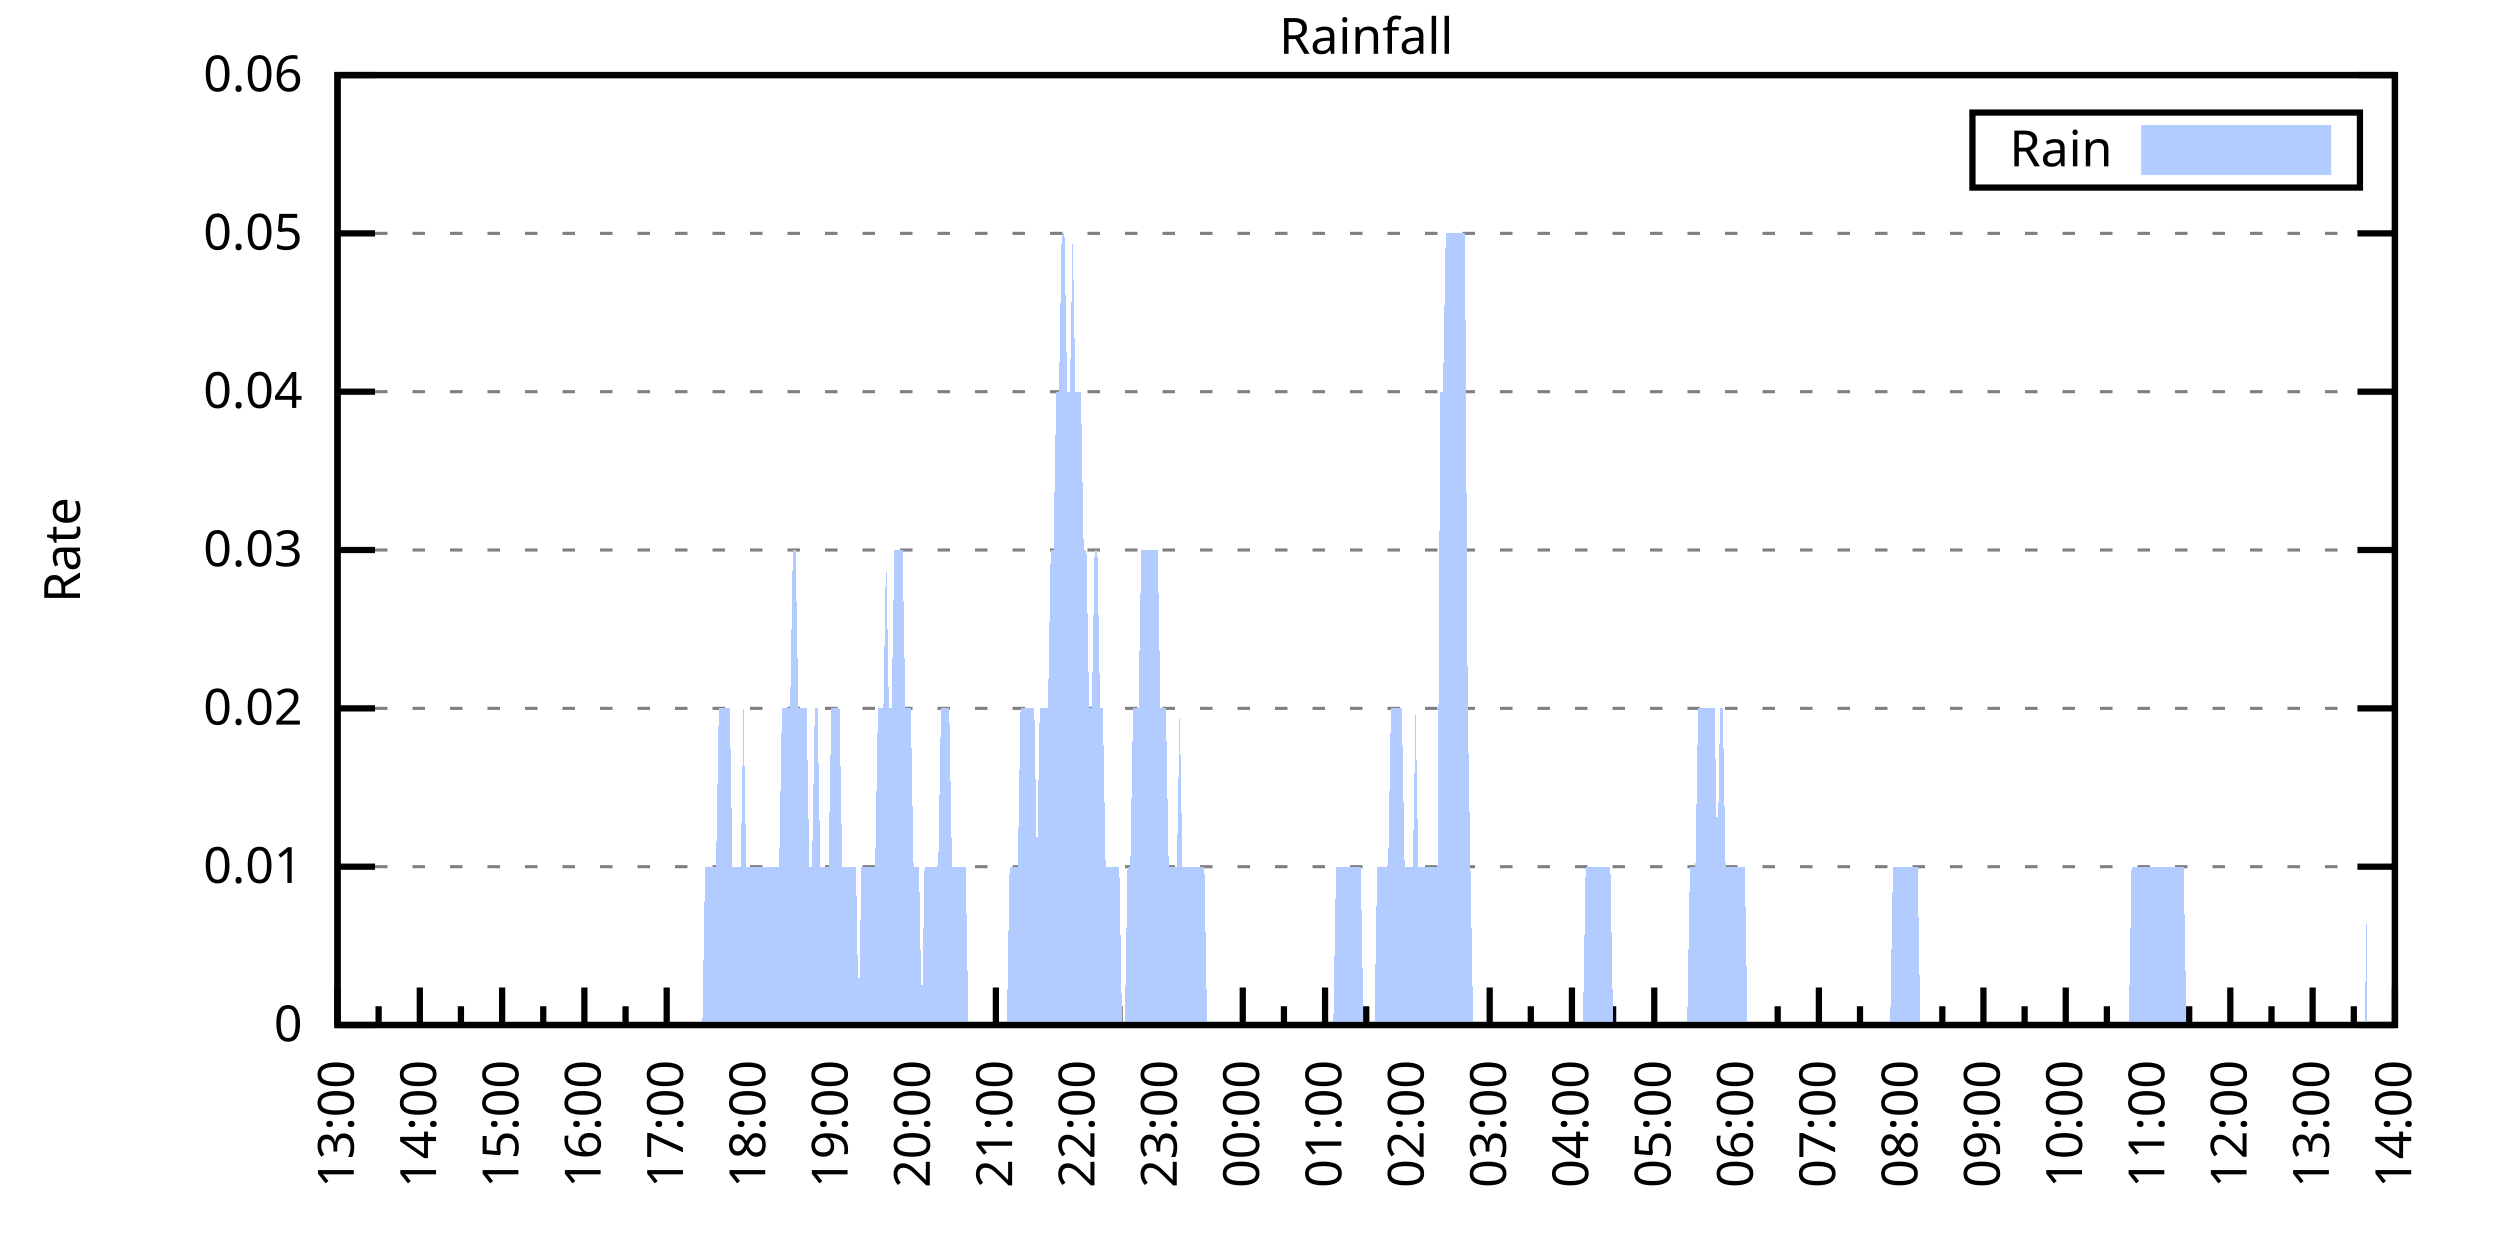
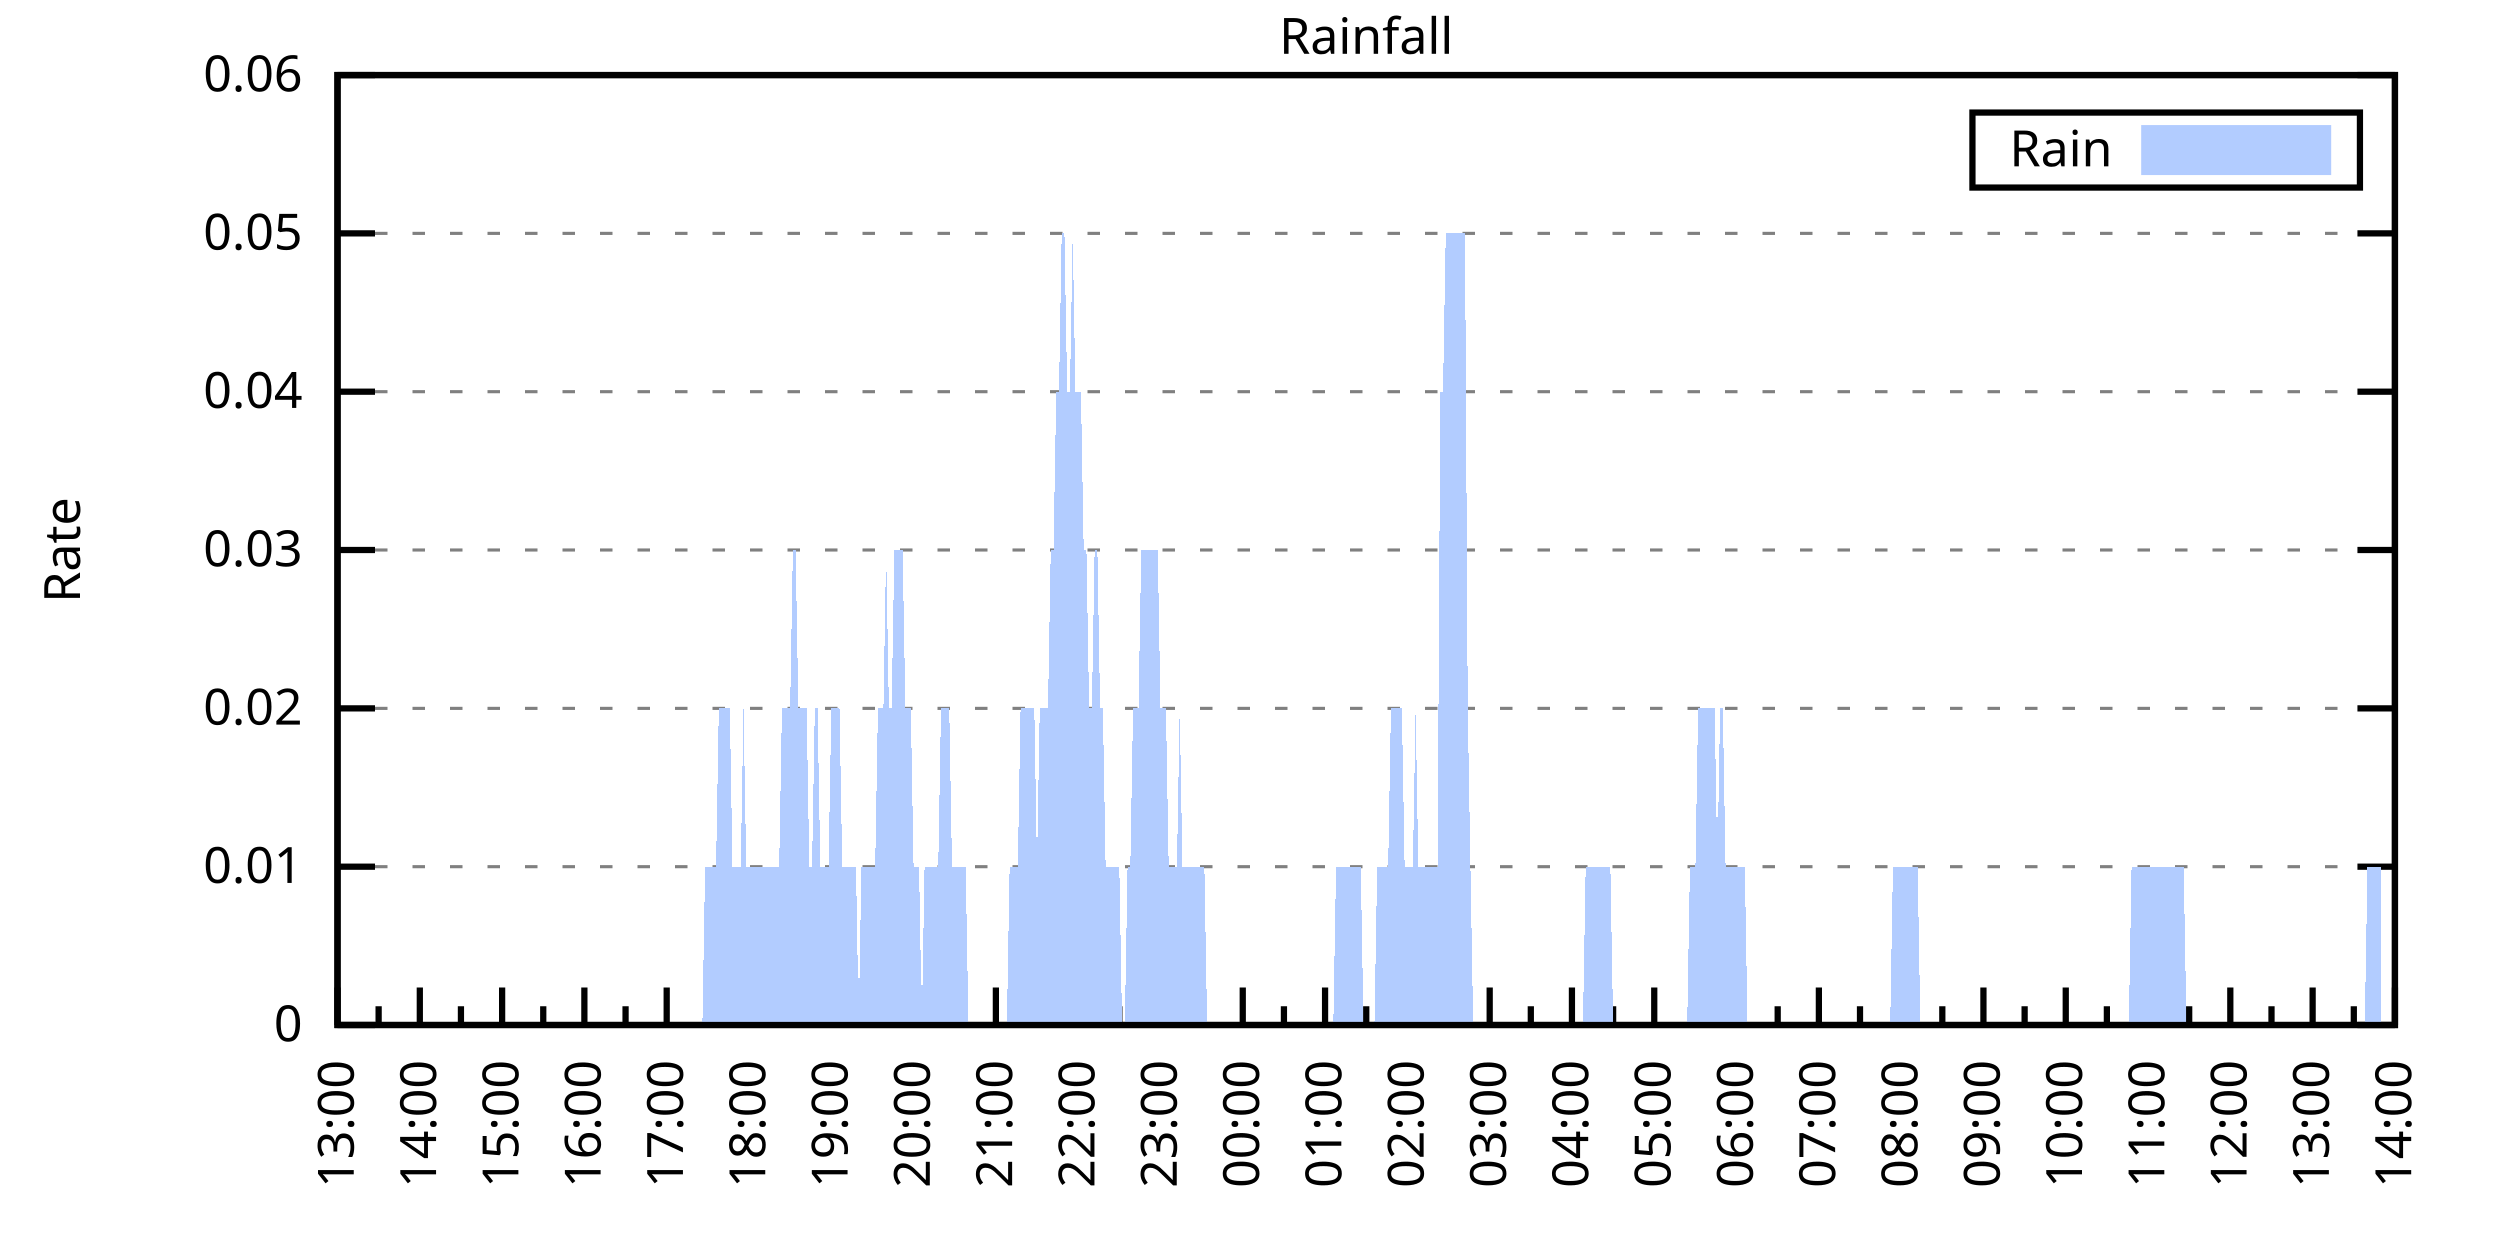
<svg xmlns="http://www.w3.org/2000/svg" xmlns:xlink="http://www.w3.org/1999/xlink" width="400" height="200" viewBox="0 0 400 200">
  <g id="gnuplot_canvas">
    <rect x="0" y="0" width="400" height="200" fill="none" />
    <defs>
      <circle id="gpDot" r="0.5" stroke-width="0.5" stroke="currentColor" />
      <path id="gpPt0" stroke-width="0.333" stroke="currentColor" d="M-1,0 h2 M0,-1 v2" />
      <path id="gpPt1" stroke-width="0.333" stroke="currentColor" d="M-1,-1 L1,1 M1,-1 L-1,1" />
      <path id="gpPt2" stroke-width="0.333" stroke="currentColor" d="M-1,0 L1,0 M0,-1 L0,1 M-1,-1 L1,1 M-1,1 L1,-1" />
      <rect id="gpPt3" stroke-width="0.333" stroke="currentColor" x="-1" y="-1" width="2" height="2" />
      <rect id="gpPt4" stroke-width="0.333" stroke="currentColor" fill="currentColor" x="-1" y="-1" width="2" height="2" />
      <circle id="gpPt5" stroke-width="0.333" stroke="currentColor" cx="0" cy="0" r="1" />
      <use xlink:href="#gpPt5" id="gpPt6" fill="currentColor" stroke="none" />
      <path id="gpPt7" stroke-width="0.333" stroke="currentColor" d="M0,-1.33 L-1.33,0.67 L1.33,0.67 z" />
      <use xlink:href="#gpPt7" id="gpPt8" fill="currentColor" stroke="none" />
      <use xlink:href="#gpPt7" id="gpPt9" stroke="currentColor" transform="rotate(180)" />
      <use xlink:href="#gpPt9" id="gpPt10" fill="currentColor" stroke="none" />
      <use xlink:href="#gpPt3" id="gpPt11" stroke="currentColor" transform="rotate(45)" />
      <use xlink:href="#gpPt11" id="gpPt12" fill="currentColor" stroke="none" />
      <path id="gpPt13" stroke-width="0.333" stroke="currentColor" d="M0,1.330 L1.265,0.411 L0.782,-1.067 L-0.782,-1.076 L-1.265,0.411 z" />
      <use xlink:href="#gpPt13" id="gpPt14" fill="currentColor" stroke="none" />
      <filter id="textbox" filterUnits="objectBoundingBox" x="0" y="0" height="1" width="1">
        <feFlood flood-color="white" flood-opacity="1" result="bgnd" />
        <feComposite in="SourceGraphic" in2="bgnd" operator="atop" />
      </filter>
      <filter id="greybox" filterUnits="objectBoundingBox" x="0" y="0" height="1" width="1">
        <feFlood flood-color="lightgrey" flood-opacity="1" result="grey" />
        <feComposite in="SourceGraphic" in2="grey" operator="atop" />
      </filter>
    </defs>
    <g fill="none" color="white" stroke="currentColor" stroke-width="1.00" stroke-linecap="butt" stroke-linejoin="miter">
</g>
    <g fill="none" color="black" stroke="currentColor" stroke-width="1.00" stroke-linecap="butt" stroke-linejoin="miter">
      <g stroke="none" shape-rendering="crispEdges">
        <polygon fill="rgb(255, 255, 255)" points="54.00,164.00 383.18,164.00 383.18,12.02 54.00,12.02 " />
      </g>
    </g>
    <g fill="none" color="black" stroke="currentColor" stroke-width="1.00" stroke-linecap="butt" stroke-linejoin="miter">
</g>
    <g fill="none" color="black" stroke="black" stroke-width="0.50" stroke-linecap="butt" stroke-linejoin="miter">
</g>
    <g fill="none" color="gray" stroke="currentColor" stroke-width="0.50" stroke-linecap="butt" stroke-linejoin="miter">
      <path stroke="gray" stroke-dasharray="2,4" class="gridline" d="M54.00,164.00 L383.19,164.00  " />
    </g>
    <g fill="none" color="gray" stroke="gray" stroke-width="1.00" stroke-linecap="butt" stroke-linejoin="miter">
</g>
    <g fill="none" color="black" stroke="currentColor" stroke-width="1.00" stroke-linecap="butt" stroke-linejoin="miter">
      <path stroke="black" d="M54.00,164.00 L60.00,164.00 M383.19,164.00 L377.19,164.00  " />
      <g transform="translate(48.40,166.60)" stroke="none" fill="black" font-family="Sans" font-size="8.00" text-anchor="end">
        <text>
          <tspan font-family="Sans"> 0</tspan>
        </text>
      </g>
    </g>
    <g fill="none" color="black" stroke="currentColor" stroke-width="1.00" stroke-linecap="butt" stroke-linejoin="miter">
</g>
    <g fill="none" color="black" stroke="black" stroke-width="0.50" stroke-linecap="butt" stroke-linejoin="miter">
</g>
    <g fill="none" color="gray" stroke="currentColor" stroke-width="0.50" stroke-linecap="butt" stroke-linejoin="miter">
      <path stroke="gray" stroke-dasharray="2,4" class="gridline" d="M54.00,138.67 L383.19,138.67  " />
    </g>
    <g fill="none" color="gray" stroke="gray" stroke-width="1.00" stroke-linecap="butt" stroke-linejoin="miter">
</g>
    <g fill="none" color="black" stroke="currentColor" stroke-width="1.00" stroke-linecap="butt" stroke-linejoin="miter">
      <path stroke="black" d="M54.00,138.67 L60.00,138.67 M383.19,138.67 L377.19,138.67  " />
      <g transform="translate(48.40,141.27)" stroke="none" fill="black" font-family="Sans" font-size="8.00" text-anchor="end">
        <text>
          <tspan font-family="Sans"> 0.01</tspan>
        </text>
      </g>
    </g>
    <g fill="none" color="black" stroke="currentColor" stroke-width="1.00" stroke-linecap="butt" stroke-linejoin="miter">
</g>
    <g fill="none" color="black" stroke="black" stroke-width="0.50" stroke-linecap="butt" stroke-linejoin="miter">
</g>
    <g fill="none" color="gray" stroke="currentColor" stroke-width="0.50" stroke-linecap="butt" stroke-linejoin="miter">
      <path stroke="gray" stroke-dasharray="2,4" class="gridline" d="M54.00,113.34 L383.19,113.34  " />
    </g>
    <g fill="none" color="gray" stroke="gray" stroke-width="1.00" stroke-linecap="butt" stroke-linejoin="miter">
</g>
    <g fill="none" color="black" stroke="currentColor" stroke-width="1.00" stroke-linecap="butt" stroke-linejoin="miter">
      <path stroke="black" d="M54.00,113.34 L60.00,113.34 M383.19,113.34 L377.19,113.34  " />
      <g transform="translate(48.40,115.94)" stroke="none" fill="black" font-family="Sans" font-size="8.00" text-anchor="end">
        <text>
          <tspan font-family="Sans"> 0.02</tspan>
        </text>
      </g>
    </g>
    <g fill="none" color="black" stroke="currentColor" stroke-width="1.00" stroke-linecap="butt" stroke-linejoin="miter">
</g>
    <g fill="none" color="black" stroke="black" stroke-width="0.50" stroke-linecap="butt" stroke-linejoin="miter">
</g>
    <g fill="none" color="gray" stroke="currentColor" stroke-width="0.50" stroke-linecap="butt" stroke-linejoin="miter">
      <path stroke="gray" stroke-dasharray="2,4" class="gridline" d="M54.00,88.00 L383.19,88.00  " />
    </g>
    <g fill="none" color="gray" stroke="gray" stroke-width="1.00" stroke-linecap="butt" stroke-linejoin="miter">
</g>
    <g fill="none" color="black" stroke="currentColor" stroke-width="1.00" stroke-linecap="butt" stroke-linejoin="miter">
      <path stroke="black" d="M54.00,88.00 L60.00,88.00 M383.19,88.00 L377.19,88.00  " />
      <g transform="translate(48.40,90.60)" stroke="none" fill="black" font-family="Sans" font-size="8.00" text-anchor="end">
        <text>
          <tspan font-family="Sans"> 0.03</tspan>
        </text>
      </g>
    </g>
    <g fill="none" color="black" stroke="currentColor" stroke-width="1.00" stroke-linecap="butt" stroke-linejoin="miter">
</g>
    <g fill="none" color="black" stroke="black" stroke-width="0.50" stroke-linecap="butt" stroke-linejoin="miter">
</g>
    <g fill="none" color="gray" stroke="currentColor" stroke-width="0.50" stroke-linecap="butt" stroke-linejoin="miter">
      <path stroke="gray" stroke-dasharray="2,4" class="gridline" d="M54.00,62.67 L383.19,62.67  " />
    </g>
    <g fill="none" color="gray" stroke="gray" stroke-width="1.00" stroke-linecap="butt" stroke-linejoin="miter">
</g>
    <g fill="none" color="black" stroke="currentColor" stroke-width="1.00" stroke-linecap="butt" stroke-linejoin="miter">
      <path stroke="black" d="M54.00,62.67 L60.00,62.67 M383.19,62.67 L377.19,62.67  " />
      <g transform="translate(48.40,65.27)" stroke="none" fill="black" font-family="Sans" font-size="8.00" text-anchor="end">
        <text>
          <tspan font-family="Sans"> 0.04</tspan>
        </text>
      </g>
    </g>
    <g fill="none" color="black" stroke="currentColor" stroke-width="1.00" stroke-linecap="butt" stroke-linejoin="miter">
</g>
    <g fill="none" color="black" stroke="black" stroke-width="0.50" stroke-linecap="butt" stroke-linejoin="miter">
</g>
    <g fill="none" color="gray" stroke="currentColor" stroke-width="0.50" stroke-linecap="butt" stroke-linejoin="miter">
      <path stroke="gray" stroke-dasharray="2,4" class="gridline" d="M54.00,37.34 L383.19,37.34  " />
    </g>
    <g fill="none" color="gray" stroke="gray" stroke-width="1.00" stroke-linecap="butt" stroke-linejoin="miter">
</g>
    <g fill="none" color="black" stroke="currentColor" stroke-width="1.00" stroke-linecap="butt" stroke-linejoin="miter">
      <path stroke="black" d="M54.00,37.34 L60.00,37.34 M383.19,37.34 L377.19,37.34  " />
      <g transform="translate(48.40,39.94)" stroke="none" fill="black" font-family="Sans" font-size="8.00" text-anchor="end">
        <text>
          <tspan font-family="Sans"> 0.05</tspan>
        </text>
      </g>
    </g>
    <g fill="none" color="black" stroke="currentColor" stroke-width="1.00" stroke-linecap="butt" stroke-linejoin="miter">
</g>
    <g fill="none" color="black" stroke="black" stroke-width="0.50" stroke-linecap="butt" stroke-linejoin="miter">
</g>
    <g fill="none" color="gray" stroke="currentColor" stroke-width="0.50" stroke-linecap="butt" stroke-linejoin="miter">
      <path stroke="gray" stroke-dasharray="2,4" class="gridline" d="M54.00,12.01 L383.19,12.01  " />
    </g>
    <g fill="none" color="gray" stroke="gray" stroke-width="1.00" stroke-linecap="butt" stroke-linejoin="miter">
</g>
    <g fill="none" color="black" stroke="currentColor" stroke-width="1.00" stroke-linecap="butt" stroke-linejoin="miter">
      <path stroke="black" d="M54.00,12.01 L60.00,12.01 M383.19,12.01 L377.19,12.01  " />
      <g transform="translate(48.40,14.61)" stroke="none" fill="black" font-family="Sans" font-size="8.00" text-anchor="end">
        <text>
          <tspan font-family="Sans"> 0.06</tspan>
        </text>
      </g>
    </g>
    <g fill="none" color="black" stroke="currentColor" stroke-width="1.00" stroke-linecap="butt" stroke-linejoin="miter">
      <path stroke="black" d="M54.00,164.00 L54.00,158.00  " />
      <g transform="translate(56.60,169.60) rotate(270)" stroke="none" fill="black" font-family="Sans" font-size="8.00" text-anchor="end">
        <text>
          <tspan font-family="Sans">13:00</tspan>
        </text>
      </g>
    </g>
    <g fill="none" color="black" stroke="currentColor" stroke-width="1.00" stroke-linecap="butt" stroke-linejoin="miter">
      <path stroke="black" d="M60.58,164.00 L60.58,161.00 M67.17,164.00 L67.17,158.00  " />
      <g transform="translate(69.77,169.60) rotate(270)" stroke="none" fill="black" font-family="Sans" font-size="8.00" text-anchor="end">
        <text>
          <tspan font-family="Sans">14:00</tspan>
        </text>
      </g>
    </g>
    <g fill="none" color="black" stroke="currentColor" stroke-width="1.00" stroke-linecap="butt" stroke-linejoin="miter">
      <path stroke="black" d="M73.75,164.00 L73.75,161.00 M80.34,164.00 L80.34,158.00  " />
      <g transform="translate(82.94,169.60) rotate(270)" stroke="none" fill="black" font-family="Sans" font-size="8.00" text-anchor="end">
        <text>
          <tspan font-family="Sans">15:00</tspan>
        </text>
      </g>
    </g>
    <g fill="none" color="black" stroke="currentColor" stroke-width="1.00" stroke-linecap="butt" stroke-linejoin="miter">
      <path stroke="black" d="M86.92,164.00 L86.92,161.00 M93.50,164.00 L93.50,158.00  " />
      <g transform="translate(96.10,169.60) rotate(270)" stroke="none" fill="black" font-family="Sans" font-size="8.00" text-anchor="end">
        <text>
          <tspan font-family="Sans">16:00</tspan>
        </text>
      </g>
    </g>
    <g fill="none" color="black" stroke="currentColor" stroke-width="1.00" stroke-linecap="butt" stroke-linejoin="miter">
      <path stroke="black" d="M100.09,164.00 L100.09,161.00 M106.67,164.00 L106.67,158.00  " />
      <g transform="translate(109.27,169.60) rotate(270)" stroke="none" fill="black" font-family="Sans" font-size="8.00" text-anchor="end">
        <text>
          <tspan font-family="Sans">17:00</tspan>
        </text>
      </g>
    </g>
    <g fill="none" color="black" stroke="currentColor" stroke-width="1.00" stroke-linecap="butt" stroke-linejoin="miter">
      <path stroke="black" d="M113.25,164.00 L113.25,161.00 M119.84,164.00 L119.84,158.00  " />
      <g transform="translate(122.44,169.60) rotate(270)" stroke="none" fill="black" font-family="Sans" font-size="8.00" text-anchor="end">
        <text>
          <tspan font-family="Sans">18:00</tspan>
        </text>
      </g>
    </g>
    <g fill="none" color="black" stroke="currentColor" stroke-width="1.00" stroke-linecap="butt" stroke-linejoin="miter">
      <path stroke="black" d="M126.42,164.00 L126.42,161.00 M133.01,164.00 L133.01,158.00  " />
      <g transform="translate(135.61,169.60) rotate(270)" stroke="none" fill="black" font-family="Sans" font-size="8.00" text-anchor="end">
        <text>
          <tspan font-family="Sans">19:00</tspan>
        </text>
      </g>
    </g>
    <g fill="none" color="black" stroke="currentColor" stroke-width="1.00" stroke-linecap="butt" stroke-linejoin="miter">
      <path stroke="black" d="M139.59,164.00 L139.59,161.00 M146.17,164.00 L146.17,158.00  " />
      <g transform="translate(148.77,169.60) rotate(270)" stroke="none" fill="black" font-family="Sans" font-size="8.00" text-anchor="end">
        <text>
          <tspan font-family="Sans">20:00</tspan>
        </text>
      </g>
    </g>
    <g fill="none" color="black" stroke="currentColor" stroke-width="1.00" stroke-linecap="butt" stroke-linejoin="miter">
      <path stroke="black" d="M152.76,164.00 L152.76,161.00 M159.34,164.00 L159.34,158.00  " />
      <g transform="translate(161.94,169.60) rotate(270)" stroke="none" fill="black" font-family="Sans" font-size="8.00" text-anchor="end">
        <text>
          <tspan font-family="Sans">21:00</tspan>
        </text>
      </g>
    </g>
    <g fill="none" color="black" stroke="currentColor" stroke-width="1.00" stroke-linecap="butt" stroke-linejoin="miter">
      <path stroke="black" d="M165.92,164.00 L165.92,161.00 M172.51,164.00 L172.51,158.00  " />
      <g transform="translate(175.11,169.60) rotate(270)" stroke="none" fill="black" font-family="Sans" font-size="8.00" text-anchor="end">
        <text>
          <tspan font-family="Sans">22:00</tspan>
        </text>
      </g>
    </g>
    <g fill="none" color="black" stroke="currentColor" stroke-width="1.00" stroke-linecap="butt" stroke-linejoin="miter">
      <path stroke="black" d="M179.09,164.00 L179.09,161.00 M185.68,164.00 L185.68,158.00  " />
      <g transform="translate(188.28,169.60) rotate(270)" stroke="none" fill="black" font-family="Sans" font-size="8.00" text-anchor="end">
        <text>
          <tspan font-family="Sans">23:00</tspan>
        </text>
      </g>
    </g>
    <g fill="none" color="black" stroke="currentColor" stroke-width="1.00" stroke-linecap="butt" stroke-linejoin="miter">
      <path stroke="black" d="M192.26,164.00 L192.26,161.00 M198.84,164.00 L198.84,158.00  " />
      <g transform="translate(201.44,169.60) rotate(270)" stroke="none" fill="black" font-family="Sans" font-size="8.00" text-anchor="end">
        <text>
          <tspan font-family="Sans">00:00</tspan>
        </text>
      </g>
    </g>
    <g fill="none" color="black" stroke="currentColor" stroke-width="1.00" stroke-linecap="butt" stroke-linejoin="miter">
      <path stroke="black" d="M205.43,164.00 L205.43,161.00 M212.01,164.00 L212.01,158.00  " />
      <g transform="translate(214.61,169.60) rotate(270)" stroke="none" fill="black" font-family="Sans" font-size="8.00" text-anchor="end">
        <text>
          <tspan font-family="Sans">01:00</tspan>
        </text>
      </g>
    </g>
    <g fill="none" color="black" stroke="currentColor" stroke-width="1.00" stroke-linecap="butt" stroke-linejoin="miter">
      <path stroke="black" d="M218.60,164.00 L218.60,161.00 M225.18,164.00 L225.18,158.00  " />
      <g transform="translate(227.78,169.60) rotate(270)" stroke="none" fill="black" font-family="Sans" font-size="8.00" text-anchor="end">
        <text>
          <tspan font-family="Sans">02:00</tspan>
        </text>
      </g>
    </g>
    <g fill="none" color="black" stroke="currentColor" stroke-width="1.00" stroke-linecap="butt" stroke-linejoin="miter">
      <path stroke="black" d="M231.76,164.00 L231.76,161.00 M238.35,164.00 L238.35,158.00  " />
      <g transform="translate(240.95,169.60) rotate(270)" stroke="none" fill="black" font-family="Sans" font-size="8.00" text-anchor="end">
        <text>
          <tspan font-family="Sans">03:00</tspan>
        </text>
      </g>
    </g>
    <g fill="none" color="black" stroke="currentColor" stroke-width="1.00" stroke-linecap="butt" stroke-linejoin="miter">
      <path stroke="black" d="M244.93,164.00 L244.93,161.00 M251.51,164.00 L251.51,158.00  " />
      <g transform="translate(254.11,169.60) rotate(270)" stroke="none" fill="black" font-family="Sans" font-size="8.00" text-anchor="end">
        <text>
          <tspan font-family="Sans">04:00</tspan>
        </text>
      </g>
    </g>
    <g fill="none" color="black" stroke="currentColor" stroke-width="1.00" stroke-linecap="butt" stroke-linejoin="miter">
      <path stroke="black" d="M258.10,164.00 L258.10,161.00 M264.68,164.00 L264.68,158.00  " />
      <g transform="translate(267.28,169.60) rotate(270)" stroke="none" fill="black" font-family="Sans" font-size="8.00" text-anchor="end">
        <text>
          <tspan font-family="Sans">05:00</tspan>
        </text>
      </g>
    </g>
    <g fill="none" color="black" stroke="currentColor" stroke-width="1.00" stroke-linecap="butt" stroke-linejoin="miter">
      <path stroke="black" d="M271.27,164.00 L271.27,161.00 M277.85,164.00 L277.85,158.00  " />
      <g transform="translate(280.45,169.60) rotate(270)" stroke="none" fill="black" font-family="Sans" font-size="8.00" text-anchor="end">
        <text>
          <tspan font-family="Sans">06:00</tspan>
        </text>
      </g>
    </g>
    <g fill="none" color="black" stroke="currentColor" stroke-width="1.00" stroke-linecap="butt" stroke-linejoin="miter">
      <path stroke="black" d="M284.43,164.00 L284.43,161.00 M291.02,164.00 L291.02,158.00  " />
      <g transform="translate(293.62,169.60) rotate(270)" stroke="none" fill="black" font-family="Sans" font-size="8.00" text-anchor="end">
        <text>
          <tspan font-family="Sans">07:00</tspan>
        </text>
      </g>
    </g>
    <g fill="none" color="black" stroke="currentColor" stroke-width="1.00" stroke-linecap="butt" stroke-linejoin="miter">
      <path stroke="black" d="M297.60,164.00 L297.60,161.00 M304.18,164.00 L304.18,158.00  " />
      <g transform="translate(306.78,169.60) rotate(270)" stroke="none" fill="black" font-family="Sans" font-size="8.00" text-anchor="end">
        <text>
          <tspan font-family="Sans">08:00</tspan>
        </text>
      </g>
    </g>
    <g fill="none" color="black" stroke="currentColor" stroke-width="1.00" stroke-linecap="butt" stroke-linejoin="miter">
      <path stroke="black" d="M310.77,164.00 L310.77,161.00 M317.35,164.00 L317.35,158.00  " />
      <g transform="translate(319.95,169.60) rotate(270)" stroke="none" fill="black" font-family="Sans" font-size="8.00" text-anchor="end">
        <text>
          <tspan font-family="Sans">09:00</tspan>
        </text>
      </g>
    </g>
    <g fill="none" color="black" stroke="currentColor" stroke-width="1.00" stroke-linecap="butt" stroke-linejoin="miter">
      <path stroke="black" d="M323.94,164.00 L323.94,161.00 M330.52,164.00 L330.52,158.00  " />
      <g transform="translate(333.12,169.60) rotate(270)" stroke="none" fill="black" font-family="Sans" font-size="8.00" text-anchor="end">
        <text>
          <tspan font-family="Sans">10:00</tspan>
        </text>
      </g>
    </g>
    <g fill="none" color="black" stroke="currentColor" stroke-width="1.00" stroke-linecap="butt" stroke-linejoin="miter">
      <path stroke="black" d="M337.10,164.00 L337.10,161.00 M343.69,164.00 L343.69,158.00  " />
      <g transform="translate(346.29,169.60) rotate(270)" stroke="none" fill="black" font-family="Sans" font-size="8.00" text-anchor="end">
        <text>
          <tspan font-family="Sans">11:00</tspan>
        </text>
      </g>
    </g>
    <g fill="none" color="black" stroke="currentColor" stroke-width="1.00" stroke-linecap="butt" stroke-linejoin="miter">
      <path stroke="black" d="M350.27,164.00 L350.27,161.00 M356.85,164.00 L356.85,158.00  " />
      <g transform="translate(359.45,169.60) rotate(270)" stroke="none" fill="black" font-family="Sans" font-size="8.00" text-anchor="end">
        <text>
          <tspan font-family="Sans">12:00</tspan>
        </text>
      </g>
    </g>
    <g fill="none" color="black" stroke="currentColor" stroke-width="1.00" stroke-linecap="butt" stroke-linejoin="miter">
      <path stroke="black" d="M363.44,164.00 L363.44,161.00 M370.02,164.00 L370.02,158.00  " />
      <g transform="translate(372.62,169.60) rotate(270)" stroke="none" fill="black" font-family="Sans" font-size="8.00" text-anchor="end">
        <text>
          <tspan font-family="Sans">13:00</tspan>
        </text>
      </g>
    </g>
    <g fill="none" color="black" stroke="currentColor" stroke-width="1.00" stroke-linecap="butt" stroke-linejoin="miter">
      <path stroke="black" d="M376.61,164.00 L376.61,161.00 M383.19,164.00 L383.19,158.00  " />
      <g transform="translate(385.79,169.60) rotate(270)" stroke="none" fill="black" font-family="Sans" font-size="8.00" text-anchor="end">
        <text>
          <tspan font-family="Sans">14:00</tspan>
        </text>
      </g>
    </g>
    <g fill="none" color="black" stroke="currentColor" stroke-width="1.00" stroke-linecap="butt" stroke-linejoin="miter">
</g>
    <g fill="none" color="black" stroke="currentColor" stroke-width="1.00" stroke-linecap="butt" stroke-linejoin="miter">
      <path stroke="black" d="M54.00,12.01 L54.00,164.00 L383.19,164.00 L383.19,12.01 L54.00,12.01 Z  " />
    </g>
    <g fill="none" color="black" stroke="currentColor" stroke-width="1.00" stroke-linecap="butt" stroke-linejoin="miter">
      <g transform="translate(12.80,88.01) rotate(270)" stroke="none" fill="black" font-family="Sans" font-size="8.00" text-anchor="middle">
        <text>
          <tspan font-family="Sans">Rate</tspan>
        </text>
      </g>
    </g>
    <g fill="none" color="black" stroke="currentColor" stroke-width="1.00" stroke-linecap="butt" stroke-linejoin="miter">
</g>
    <g fill="none" color="black" stroke="currentColor" stroke-width="1.00" stroke-linecap="butt" stroke-linejoin="miter">
      <path stroke="black" d="M315.59,30.01 L315.59,18.01 L377.59,18.01 L377.59,30.01 L315.59,30.01 Z  " />
    </g>
    <g id="Rainfall_plot_1">
      <g fill="none" color="white" stroke="black" stroke-width="2.00" stroke-linecap="butt" stroke-linejoin="miter">
</g>
      <g fill="none" color="black" stroke="currentColor" stroke-width="2.00" stroke-linecap="butt" stroke-linejoin="miter">
        <g transform="translate(337.99,26.61)" stroke="none" fill="black" font-family="Sans" font-size="8.00" text-anchor="end">
          <text>
            <tspan font-family="Sans">Rain</tspan>
          </text>
        </g>
      </g>
      <g fill="none" color="black" stroke="currentColor" stroke-width="2.00" stroke-linecap="butt" stroke-linejoin="miter">
        <g stroke="none" shape-rendering="crispEdges">
          <polygon fill="rgb(178, 204, 255)" points="343.59,27.01 371.99,27.01 371.99,21.01 343.59,21.01 " />
        </g>
        <path stroke="rgb(178, 204, 255)" d="M343.59,27.01 L371.99,27.01 L371.99,21.01 L343.59,21.01 L343.59,27.01 Z  " />
      </g>
      <g fill="none" color="black" stroke="currentColor" stroke-width="2.00" stroke-linecap="butt" stroke-linejoin="miter">
        <g stroke="none" shape-rendering="crispEdges">
-           <polygon fill="rgb(178, 204, 255)" points="63.22,164.00 63.66,164.00 64.10,164.00 64.53,164.00 64.97,164.00 65.41,164.00 65.85,164.00 66.29,164.00 66.73,164.00 67.17,164.00 67.61,164.00 68.05,164.00 68.48,164.00 68.92,164.00 69.36,164.00 69.80,164.00 70.24,164.00 70.68,164.00 71.12,164.00 71.56,164.00 72.00,164.00 72.43,164.00 72.87,164.00 73.31,164.00 73.75,164.00 74.19,164.00 74.63,164.00 75.07,164.00 75.51,164.00 75.95,164.00 76.38,164.00 76.82,164.00 77.26,164.00 77.70,164.00 78.14,164.00 78.58,164.00 79.02,164.00 79.46,164.00 79.90,164.00 80.34,164.00 80.77,164.00 81.21,164.00 81.65,164.00 82.09,164.00 82.53,164.00 82.97,164.00 83.41,164.00 83.85,164.00 84.29,164.00 84.72,164.00 85.16,164.00 85.60,164.00 86.04,164.00 86.48,164.00 86.92,164.00 87.36,164.00 87.80,164.00 88.24,164.00 88.67,164.00 89.11,164.00 89.55,164.00 89.99,164.00 90.43,164.00 90.87,164.00 91.31,164.00 91.75,164.00 92.19,164.00 92.62,164.00 93.06,164.00 93.50,164.00 93.94,164.00 94.38,164.00 94.82,164.00 95.26,164.00 95.70,164.00 96.14,164.00 96.58,164.00 97.01,164.00 97.45,164.00 97.89,164.00 98.33,164.00 98.77,164.00 99.21,164.00 99.65,164.00 100.09,164.00 100.53,164.00 100.96,164.00 101.40,164.00 101.84,164.00 102.28,164.00 102.72,164.00 103.16,164.00 103.60,164.00 104.04,164.00 104.48,164.00 104.91,164.00 105.35,164.00 105.79,164.00 106.23,164.00 106.67,164.00 107.11,164.00 107.55,164.00 107.99,164.00 108.43,164.00 108.87,164.00 109.30,164.00 109.74,164.00 110.18,164.00 110.62,164.00 111.06,164.00 111.50,164.00 111.94,164.00 112.38,164.00 112.82,138.67 113.25,138.67 113.69,138.67 114.13,138.67 114.57,138.67 115.01,113.34 115.45,113.34 115.89,113.34 116.33,113.34 116.77,113.34 117.20,138.67 117.64,138.67 118.08,138.67 118.52,138.67 118.96,113.34 119.40,138.67 119.84,138.67 120.28,138.67 120.72,138.67 121.15,138.67 121.59,138.67 122.03,138.67 122.47,138.67 122.91,138.67 123.35,138.67 123.79,138.67 124.23,138.67 124.67,138.67 125.11,113.34 125.54,113.34 125.98,113.34 126.42,113.34 126.86,88.00 127.30,88.00 127.74,113.34 128.18,113.34 128.62,113.34 129.06,113.34 129.49,138.67 129.93,138.67 130.37,113.34 130.81,113.34 131.25,138.67 131.69,138.67 132.13,138.67 132.57,138.67 133.01,113.34 133.44,113.34 133.88,113.34 134.32,113.34 134.76,138.67 135.20,138.67 135.64,138.67 136.08,138.67 136.52,138.67 136.96,138.67 137.39,164.00 137.83,138.67 138.27,138.67 138.71,138.67 139.15,138.67 139.59,138.67 140.03,138.67 140.47,113.34 140.91,113.34 141.35,113.34 141.78,88.00 142.22,113.34 142.66,113.34 143.10,88.00 143.54,88.00 143.98,88.00 144.42,88.00 144.86,113.34 145.30,113.34 145.73,113.34 146.17,138.67 146.61,138.67 147.05,138.67 147.49,164.00 147.93,138.67 148.37,138.67 148.81,138.67 149.25,138.67 149.68,138.67 150.12,138.67 150.56,113.34 151.00,113.34 151.44,113.34 151.88,113.34 152.32,138.67 152.76,138.67 153.20,138.67 153.63,138.67 154.07,138.67 154.51,138.67 154.95,164.00 155.39,164.00 155.83,164.00 156.27,164.00 156.71,164.00 157.15,164.00 157.59,164.00 158.02,164.00 158.46,164.00 158.90,164.00 159.34,164.00 159.78,164.00 160.22,164.00 160.66,164.00 161.10,164.00 161.54,138.67 161.97,138.67 162.41,138.67 162.85,138.67 163.29,113.34 163.73,113.34 164.17,113.34 164.61,113.34 165.05,113.34 165.49,113.34 165.92,138.67 166.36,113.34 166.80,113.34 167.24,113.34 167.68,113.34 168.12,88.00 168.56,88.00 169.00,62.67 169.44,62.67 169.87,37.34 170.31,37.34 170.75,62.67 171.19,62.67 171.63,37.34 172.07,62.67 172.51,62.67 172.95,62.67 173.39,88.00 173.83,88.00 174.26,113.34 174.70,113.34 175.14,88.00 175.58,88.00 176.02,113.34 176.46,113.34 176.90,138.67 177.34,138.67 177.78,138.67 178.21,138.67 178.65,138.67 179.09,138.67 179.53,164.00 179.97,164.00 180.41,138.67 180.85,138.67 181.29,113.34 181.73,113.34 182.16,113.34 182.60,88.00 183.04,88.00 183.48,88.00 183.92,88.00 184.36,88.00 184.80,88.00 185.24,88.00 185.68,113.34 186.11,113.34 186.55,113.34 186.99,138.67 187.43,138.67 187.87,138.67 188.31,138.67 188.75,113.34 189.19,138.67 189.63,138.67 190.07,138.67 190.50,138.67 190.94,138.67 191.38,138.67 191.82,138.67 192.26,138.67 192.70,138.67 193.14,164.00 193.58,164.00 194.02,164.00 194.45,164.00 194.89,164.00 195.33,164.00 195.77,164.00 196.21,164.00 196.65,164.00 197.09,164.00 197.53,164.00 197.97,164.00 198.40,164.00 198.84,164.00 199.28,164.00 199.72,164.00 200.16,164.00 200.60,164.00 201.04,164.00 201.48,164.00 201.92,164.00 202.35,164.00 202.79,164.00 203.23,164.00 203.67,164.00 204.11,164.00 204.55,164.00 204.99,164.00 205.43,164.00 205.87,164.00 206.31,164.00 206.74,164.00 207.18,164.00 207.62,164.00 208.06,164.00 208.50,164.00 208.94,164.00 209.38,164.00 209.82,164.00 210.26,164.00 210.69,164.00 211.13,164.00 211.57,164.00 212.01,164.00 212.45,164.00 212.89,164.00 213.33,164.00 213.77,138.67 214.21,138.67 214.64,138.67 215.08,138.67 215.52,138.67 215.96,138.67 216.40,138.67 216.84,138.67 217.28,138.67 217.72,138.67 218.16,164.00 218.60,164.00 219.03,164.00 219.47,164.00 219.91,164.00 220.35,138.67 220.79,138.67 221.23,138.67 221.67,138.67 222.11,138.67 222.55,113.34 222.98,113.34 223.42,113.34 223.86,113.34 224.30,113.34 224.74,138.67 225.18,138.67 225.62,138.67 226.06,138.67 226.50,113.34 226.93,138.67 227.37,138.67 227.81,138.67 228.25,138.67 228.69,138.67 229.13,138.67 229.57,138.67 230.01,138.67 230.45,62.67 230.88,62.67 231.32,37.34 231.76,37.34 232.20,37.34 232.64,37.34 233.08,37.34 233.52,37.34 233.96,37.34 234.40,37.34 234.84,113.34 235.27,138.67 235.71,164.00 236.15,164.00 236.59,164.00 237.03,164.00 237.47,164.00 237.91,164.00 238.35,164.00 238.79,164.00 239.22,164.00 239.66,164.00 240.10,164.00 240.54,164.00 240.98,164.00 241.42,164.00 241.86,164.00 242.30,164.00 242.74,164.00 243.17,164.00 243.61,164.00 244.05,164.00 244.49,164.00 244.93,164.00 245.37,164.00 245.81,164.00 246.25,164.00 246.69,164.00 247.12,164.00 247.56,164.00 248.00,164.00 248.44,164.00 248.88,164.00 249.32,164.00 249.76,164.00 250.20,164.00 250.64,164.00 251.08,164.00 251.51,164.00 251.95,164.00 252.39,164.00 252.83,164.00 253.27,164.00 253.71,138.67 254.15,138.67 254.59,138.67 255.03,138.67 255.46,138.67 255.90,138.67 256.34,138.67 256.78,138.67 257.22,138.67 257.66,138.67 258.10,164.00 258.54,164.00 258.98,164.00 259.41,164.00 259.85,164.00 260.29,164.00 260.73,164.00 261.17,164.00 261.61,164.00 262.05,164.00 262.49,164.00 262.93,164.00 263.36,164.00 263.80,164.00 264.24,164.00 264.68,164.00 265.12,164.00 265.56,164.00 266.00,164.00 266.44,164.00 266.88,164.00 267.32,164.00 267.75,164.00 268.19,164.00 268.63,164.00 269.07,164.00 269.51,164.00 269.95,164.00 270.39,138.67 270.83,138.67 271.27,138.67 271.70,113.34 272.14,113.34 272.58,113.34 273.02,113.34 273.46,113.34 273.90,113.34 274.34,113.34 274.78,138.67 275.22,113.34 275.65,113.34 276.09,138.67 276.53,138.67 276.97,138.67 277.41,138.67 277.85,138.67 278.29,138.67 278.73,138.67 279.17,138.67 279.60,164.00 280.04,164.00 280.48,164.00 280.92,164.00 281.36,164.00 281.80,164.00 282.24,164.00 282.68,164.00 283.12,164.00 283.56,164.00 283.99,164.00 284.43,164.00 284.87,164.00 285.31,164.00 285.75,164.00 286.19,164.00 286.63,164.00 287.07,164.00 287.51,164.00 287.94,164.00 288.38,164.00 288.82,164.00 289.26,164.00 289.70,164.00 290.14,164.00 290.58,164.00 291.02,164.00 291.46,164.00 291.89,164.00 292.33,164.00 292.77,164.00 293.21,164.00 293.65,164.00 294.09,164.00 294.53,164.00 294.97,164.00 295.41,164.00 295.84,164.00 296.28,164.00 296.72,164.00 297.16,164.00 297.60,164.00 298.04,164.00 298.48,164.00 298.92,164.00 299.36,164.00 299.80,164.00 300.23,164.00 300.67,164.00 301.11,164.00 301.55,164.00 301.99,164.00 302.43,164.00 302.87,138.67 303.31,138.67 303.75,138.67 304.18,138.67 304.62,138.67 305.06,138.67 305.50,138.67 305.94,138.67 306.38,138.67 306.82,138.67 307.26,164.00 307.70,164.00 308.13,164.00 308.57,164.00 309.01,164.00 309.45,164.00 309.89,164.00 310.33,164.00 310.77,164.00 311.21,164.00 311.65,164.00 312.08,164.00 312.52,164.00 312.96,164.00 313.40,164.00 313.84,164.00 314.28,164.00 314.72,164.00 315.16,164.00 315.60,164.00 316.04,164.00 316.47,164.00 316.91,164.00 317.35,164.00 317.79,164.00 318.23,164.00 318.67,164.00 319.11,164.00 319.55,164.00 319.99,164.00 320.42,164.00 320.86,164.00 321.30,164.00 321.74,164.00 322.18,164.00 322.62,164.00 323.06,164.00 323.50,164.00 323.94,164.00 324.37,164.00 324.81,164.00 325.25,164.00 325.69,164.00 326.13,164.00 326.57,164.00 327.01,164.00 327.45,164.00 327.89,164.00 328.33,164.00 328.76,164.00 329.20,164.00 329.64,164.00 330.08,164.00 330.52,164.00 330.96,164.00 331.40,164.00 331.84,164.00 332.28,164.00 332.71,164.00 333.15,164.00 333.59,164.00 334.03,164.00 334.47,164.00 334.91,164.00 335.35,164.00 335.79,164.00 336.23,164.00 336.66,164.00 337.10,164.00 337.54,164.00 337.98,164.00 338.42,164.00 338.86,164.00 339.30,164.00 339.74,164.00 340.18,164.00 340.61,164.00 341.05,138.67 341.49,138.67 341.93,138.67 342.37,138.67 342.81,138.67 343.25,138.67 343.69,138.67 344.13,138.67 344.57,138.67 345.00,138.67 345.44,138.67 345.88,138.67 346.32,138.67 346.76,138.67 347.20,138.67 347.64,138.67 348.08,138.67 348.52,138.67 348.95,138.67 349.39,138.67 349.83,164.00 350.27,164.00 350.71,164.00 351.15,164.00 351.59,164.00 352.03,164.00 352.47,164.00 352.90,164.00 353.34,164.00 353.78,164.00 354.22,164.00 354.66,164.00 355.10,164.00 355.54,164.00 355.98,164.00 356.42,164.00 356.85,164.00 357.29,164.00 357.73,164.00 358.17,164.00 358.61,164.00 359.05,164.00 359.49,164.00 359.93,164.00 360.37,164.00 360.81,164.00 361.24,164.00 361.68,164.00 362.12,164.00 362.56,164.00 363.00,164.00 363.44,164.00 363.88,164.00 364.32,164.00 364.76,164.00 365.19,164.00 365.63,164.00 366.07,164.00 366.51,164.00 366.95,164.00 367.39,164.00 367.83,164.00 368.27,164.00 368.71,164.00 369.14,164.00 369.58,164.00 370.02,164.00 370.46,164.00 370.90,164.00 371.34,164.00 371.78,164.00 372.22,164.00 372.66,164.00 373.09,164.00 373.53,164.00 373.97,164.00 374.41,164.00 374.85,164.00 375.29,164.00 375.73,164.00 376.17,164.00 376.61,164.00 377.05,164.00 377.48,164.00 377.92,164.00 378.36,164.00 378.80,138.67 378.80,164.00 63.22,164.00 " />
+           <polygon fill="rgb(178, 204, 255)" points="65.41,164.00 65.85,164.00 66.29,164.00 66.73,164.00 67.17,164.00 67.61,164.00 68.05,164.00 68.48,164.00 68.92,164.00 69.36,164.00 69.80,164.00 70.24,164.00 70.68,164.00 71.12,164.00 71.56,164.00 72.00,164.00 72.43,164.00 72.87,164.00 73.31,164.00 73.75,164.00 74.19,164.00 74.63,164.00 75.07,164.00 75.51,164.00 75.95,164.00 76.38,164.00 76.82,164.00 77.26,164.00 77.70,164.00 78.14,164.00 78.58,164.00 79.02,164.00 79.46,164.00 79.90,164.00 80.34,164.00 80.77,164.00 81.21,164.00 81.65,164.00 82.09,164.00 82.53,164.00 82.97,164.00 83.41,164.00 83.85,164.00 84.29,164.00 84.72,164.00 85.16,164.00 85.60,164.00 86.04,164.00 86.48,164.00 86.92,164.00 87.36,164.00 87.80,164.00 88.24,164.00 88.67,164.00 89.11,164.00 89.55,164.00 89.99,164.00 90.43,164.00 90.87,164.00 91.31,164.00 91.75,164.00 92.19,164.00 92.62,164.00 93.06,164.00 93.50,164.00 93.94,164.00 94.38,164.00 94.82,164.00 95.26,164.00 95.70,164.00 96.14,164.00 96.58,164.00 97.01,164.00 97.45,164.00 97.89,164.00 98.33,164.00 98.77,164.00 99.21,164.00 99.65,164.00 100.09,164.00 100.53,164.00 100.96,164.00 101.40,164.00 101.84,164.00 102.28,164.00 102.72,164.00 103.16,164.00 103.60,164.00 104.04,164.00 104.48,164.00 104.91,164.00 105.35,164.00 105.79,164.00 106.23,164.00 106.67,164.00 107.11,164.00 107.55,164.00 107.99,164.00 108.43,164.00 108.87,164.00 109.30,164.00 109.74,164.00 110.18,164.00 110.62,164.00 111.06,164.00 111.50,164.00 111.94,164.00 112.38,164.00 112.82,138.67 113.25,138.67 113.69,138.67 114.13,138.67 114.57,138.67 115.01,113.34 115.45,113.34 115.89,113.34 116.33,113.34 116.77,113.34 117.20,138.67 117.64,138.67 118.08,138.67 118.52,138.67 118.96,113.34 119.40,138.67 119.84,138.67 120.28,138.67 120.72,138.67 121.15,138.67 121.59,138.67 122.03,138.67 122.47,138.67 122.91,138.67 123.35,138.67 123.79,138.67 124.23,138.67 124.67,138.67 125.11,113.34 125.54,113.34 125.98,113.34 126.42,113.34 126.86,88.00 127.30,88.00 127.74,113.34 128.18,113.34 128.62,113.34 129.06,113.34 129.49,138.67 129.93,138.67 130.37,113.34 130.81,113.34 131.25,138.67 131.69,138.67 132.13,138.67 132.57,138.67 133.01,113.34 133.44,113.34 133.88,113.34 134.32,113.34 134.76,138.67 135.20,138.67 135.64,138.67 136.08,138.67 136.52,138.67 136.96,138.67 137.39,164.00 137.83,138.67 138.27,138.67 138.71,138.67 139.15,138.67 139.59,138.67 140.03,138.67 140.47,113.34 140.91,113.34 141.35,113.34 141.78,88.00 142.22,113.34 142.66,113.34 143.10,88.00 143.54,88.00 143.98,88.00 144.42,88.00 144.86,113.34 145.30,113.34 145.73,113.34 146.17,138.67 146.61,138.67 147.05,138.67 147.49,164.00 147.93,138.67 148.37,138.67 148.81,138.67 149.25,138.67 149.68,138.67 150.12,138.67 150.56,113.34 151.00,113.34 151.44,113.34 151.88,113.34 152.32,138.67 152.76,138.67 153.20,138.67 153.63,138.67 154.07,138.67 154.51,138.67 154.95,164.00 155.39,164.00 155.83,164.00 156.27,164.00 156.71,164.00 157.15,164.00 157.59,164.00 158.02,164.00 158.46,164.00 158.90,164.00 159.34,164.00 159.78,164.00 160.22,164.00 160.66,164.00 161.10,164.00 161.54,138.67 161.97,138.67 162.41,138.67 162.85,138.67 163.29,113.34 163.73,113.34 164.17,113.34 164.61,113.34 165.05,113.34 165.49,113.34 165.92,138.67 166.36,113.34 166.80,113.34 167.24,113.34 167.68,113.34 168.12,88.00 168.56,88.00 169.00,62.67 169.44,62.67 169.87,37.34 170.31,37.34 170.75,62.67 171.19,62.67 171.63,37.34 172.07,62.67 172.51,62.67 172.95,62.67 173.39,88.00 173.83,88.00 174.26,113.34 174.70,113.34 175.14,88.00 175.58,88.00 176.02,113.34 176.46,113.34 176.90,138.67 177.34,138.67 177.78,138.67 178.21,138.67 178.65,138.67 179.09,138.67 179.53,164.00 179.97,164.00 180.41,138.67 180.85,138.67 181.29,113.34 181.73,113.34 182.16,113.34 182.60,88.00 183.04,88.00 183.48,88.00 183.92,88.00 184.36,88.00 184.80,88.00 185.24,88.00 185.68,113.34 186.11,113.34 186.55,113.34 186.99,138.67 187.43,138.67 187.87,138.67 188.31,138.67 188.75,113.34 189.19,138.67 189.63,138.67 190.07,138.67 190.50,138.67 190.94,138.67 191.38,138.67 191.82,138.67 192.26,138.67 192.70,138.67 193.14,164.00 193.58,164.00 194.02,164.00 194.45,164.00 194.89,164.00 195.33,164.00 195.77,164.00 196.21,164.00 196.65,164.00 197.09,164.00 197.53,164.00 197.97,164.00 198.40,164.00 198.84,164.00 199.28,164.00 199.72,164.00 200.16,164.00 200.60,164.00 201.04,164.00 201.48,164.00 201.92,164.00 202.35,164.00 202.79,164.00 203.23,164.00 203.67,164.00 204.11,164.00 204.55,164.00 204.99,164.00 205.43,164.00 205.87,164.00 206.31,164.00 206.74,164.00 207.18,164.00 207.62,164.00 208.06,164.00 208.50,164.00 208.94,164.00 209.38,164.00 209.82,164.00 210.26,164.00 210.69,164.00 211.13,164.00 211.57,164.00 212.01,164.00 212.45,164.00 212.89,164.00 213.33,164.00 213.77,138.67 214.21,138.67 214.64,138.67 215.08,138.67 215.52,138.67 215.96,138.67 216.40,138.67 216.84,138.67 217.28,138.67 217.72,138.67 218.16,164.00 218.60,164.00 219.03,164.00 219.47,164.00 219.91,164.00 220.35,138.67 220.79,138.67 221.23,138.67 221.67,138.67 222.11,138.67 222.55,113.34 222.98,113.34 223.42,113.34 223.86,113.34 224.30,113.34 224.74,138.67 225.18,138.67 225.62,138.67 226.06,138.67 226.50,113.34 226.93,138.67 227.37,138.67 227.81,138.67 228.25,138.67 228.69,138.67 229.13,138.67 229.57,138.67 230.01,138.67 230.45,62.67 230.88,62.67 231.32,37.34 231.76,37.34 232.20,37.34 232.64,37.34 233.08,37.34 233.52,37.34 233.96,37.34 234.40,37.34 234.84,113.34 235.27,138.67 235.71,164.00 236.15,164.00 236.59,164.00 237.03,164.00 237.47,164.00 237.91,164.00 238.35,164.00 238.79,164.00 239.22,164.00 239.66,164.00 240.10,164.00 240.54,164.00 240.98,164.00 241.42,164.00 241.86,164.00 242.30,164.00 242.74,164.00 243.17,164.00 243.61,164.00 244.05,164.00 244.49,164.00 244.93,164.00 245.37,164.00 245.81,164.00 246.25,164.00 246.69,164.00 247.12,164.00 247.56,164.00 248.00,164.00 248.44,164.00 248.88,164.00 249.32,164.00 249.76,164.00 250.20,164.00 250.64,164.00 251.08,164.00 251.51,164.00 251.95,164.00 252.39,164.00 252.83,164.00 253.27,164.00 253.71,138.67 254.15,138.67 254.59,138.67 255.03,138.67 255.46,138.67 255.90,138.67 256.34,138.67 256.78,138.67 257.22,138.67 257.66,138.67 258.10,164.00 258.54,164.00 258.98,164.00 259.41,164.00 259.85,164.00 260.29,164.00 260.73,164.00 261.17,164.00 261.61,164.00 262.05,164.00 262.49,164.00 262.93,164.00 263.36,164.00 263.80,164.00 264.24,164.00 264.68,164.00 265.12,164.00 265.56,164.00 266.00,164.00 266.44,164.00 266.88,164.00 267.32,164.00 267.75,164.00 268.19,164.00 268.63,164.00 269.07,164.00 269.51,164.00 269.95,164.00 270.39,138.67 270.83,138.67 271.27,138.67 271.70,113.34 272.14,113.34 272.58,113.34 273.02,113.34 273.46,113.34 273.90,113.34 274.34,113.34 274.78,138.67 275.22,113.34 275.65,113.34 276.09,138.67 276.53,138.67 276.97,138.67 277.41,138.67 277.85,138.67 278.29,138.67 278.73,138.67 279.17,138.67 279.60,164.00 280.04,164.00 280.48,164.00 280.92,164.00 281.36,164.00 281.80,164.00 282.24,164.00 282.68,164.00 283.12,164.00 283.56,164.00 283.99,164.00 284.43,164.00 284.87,164.00 285.31,164.00 285.75,164.00 286.19,164.00 286.63,164.00 287.07,164.00 287.51,164.00 287.94,164.00 288.38,164.00 288.82,164.00 289.26,164.00 289.70,164.00 290.14,164.00 290.58,164.00 291.02,164.00 291.46,164.00 291.89,164.00 292.33,164.00 292.77,164.00 293.21,164.00 293.65,164.00 294.09,164.00 294.53,164.00 294.97,164.00 295.41,164.00 295.84,164.00 296.28,164.00 296.72,164.00 297.16,164.00 297.60,164.00 298.04,164.00 298.48,164.00 298.92,164.00 299.36,164.00 299.80,164.00 300.23,164.00 300.67,164.00 301.11,164.00 301.55,164.00 301.99,164.00 302.43,164.00 302.87,138.67 303.31,138.67 303.75,138.67 304.18,138.67 304.62,138.67 305.06,138.67 305.50,138.67 305.94,138.67 306.38,138.67 306.82,138.67 307.26,164.00 307.70,164.00 308.13,164.00 308.57,164.00 309.01,164.00 309.45,164.00 309.89,164.00 310.33,164.00 310.77,164.00 311.21,164.00 311.65,164.00 312.08,164.00 312.52,164.00 312.96,164.00 313.40,164.00 313.84,164.00 314.28,164.00 314.72,164.00 315.16,164.00 315.60,164.00 316.04,164.00 316.47,164.00 316.91,164.00 317.35,164.00 317.79,164.00 318.23,164.00 318.67,164.00 319.11,164.00 319.55,164.00 319.99,164.00 320.42,164.00 320.86,164.00 321.30,164.00 321.74,164.00 322.18,164.00 322.62,164.00 323.06,164.00 323.50,164.00 323.94,164.00 324.37,164.00 324.81,164.00 325.25,164.00 325.69,164.00 326.13,164.00 326.57,164.00 327.01,164.00 327.45,164.00 327.89,164.00 328.33,164.00 328.76,164.00 329.20,164.00 329.64,164.00 330.08,164.00 330.52,164.00 330.96,164.00 331.40,164.00 331.84,164.00 332.28,164.00 332.71,164.00 333.15,164.00 333.59,164.00 334.03,164.00 334.47,164.00 334.91,164.00 335.35,164.00 335.79,164.00 336.23,164.00 336.66,164.00 337.10,164.00 337.54,164.00 337.98,164.00 338.42,164.00 338.86,164.00 339.30,164.00 339.74,164.00 340.18,164.00 340.61,164.00 341.05,138.67 341.49,138.67 341.93,138.67 342.37,138.67 342.81,138.67 343.25,138.67 343.69,138.67 344.13,138.67 344.57,138.67 345.00,138.67 345.44,138.67 345.88,138.67 346.32,138.67 346.76,138.67 347.20,138.67 347.64,138.67 348.08,138.67 348.52,138.67 348.95,138.67 349.39,138.67 349.83,164.00 350.27,164.00 350.71,164.00 351.15,164.00 351.59,164.00 352.03,164.00 352.47,164.00 352.90,164.00 353.34,164.00 353.78,164.00 354.22,164.00 354.66,164.00 355.10,164.00 355.54,164.00 355.98,164.00 356.42,164.00 356.85,164.00 357.29,164.00 357.73,164.00 358.17,164.00 358.61,164.00 359.05,164.00 359.49,164.00 359.93,164.00 360.37,164.00 360.81,164.00 361.24,164.00 361.68,164.00 362.12,164.00 362.56,164.00 363.00,164.00 363.44,164.00 363.88,164.00 364.32,164.00 364.76,164.00 365.19,164.00 365.63,164.00 366.07,164.00 366.51,164.00 366.95,164.00 367.39,164.00 367.83,164.00 368.27,164.00 368.71,164.00 369.14,164.00 369.58,164.00 370.02,164.00 370.46,164.00 370.90,164.00 371.34,164.00 371.78,164.00 372.22,164.00 372.66,164.00 373.09,164.00 373.53,164.00 373.97,164.00 374.41,164.00 374.85,164.00 375.29,164.00 375.73,164.00 376.17,164.00 376.61,164.00 377.05,164.00 377.48,164.00 377.92,164.00 378.36,164.00 378.80,138.67 379.24,138.67 379.68,138.67 380.12,138.67 380.56,138.67 381.00,138.67 381.00,164.00 65.41,164.00 " />
        </g>
      </g>
    </g>
    <g fill="none" color="black" stroke="currentColor" stroke-width="2.00" stroke-linecap="butt" stroke-linejoin="miter">
</g>
    <g fill="none" color="black" stroke="black" stroke-width="1.00" stroke-linecap="butt" stroke-linejoin="miter">
</g>
    <g fill="none" color="black" stroke="currentColor" stroke-width="1.00" stroke-linecap="butt" stroke-linejoin="miter">
      <path stroke="black" d="M54.00,12.01 L54.00,164.00 L383.19,164.00 L383.19,12.01 L54.00,12.01 Z  " />
    </g>
    <g fill="none" color="black" stroke="currentColor" stroke-width="1.00" stroke-linecap="butt" stroke-linejoin="miter">
      <g transform="translate(218.59,8.61)" stroke="none" fill="black" font-family="Sans" font-size="8.00" text-anchor="middle">
        <text>
          <tspan font-family="Sans">Rainfall</tspan>
        </text>
      </g>
    </g>
    <g fill="none" color="black" stroke="currentColor" stroke-width="1.00" stroke-linecap="butt" stroke-linejoin="miter">
</g>
  </g>
</svg>
